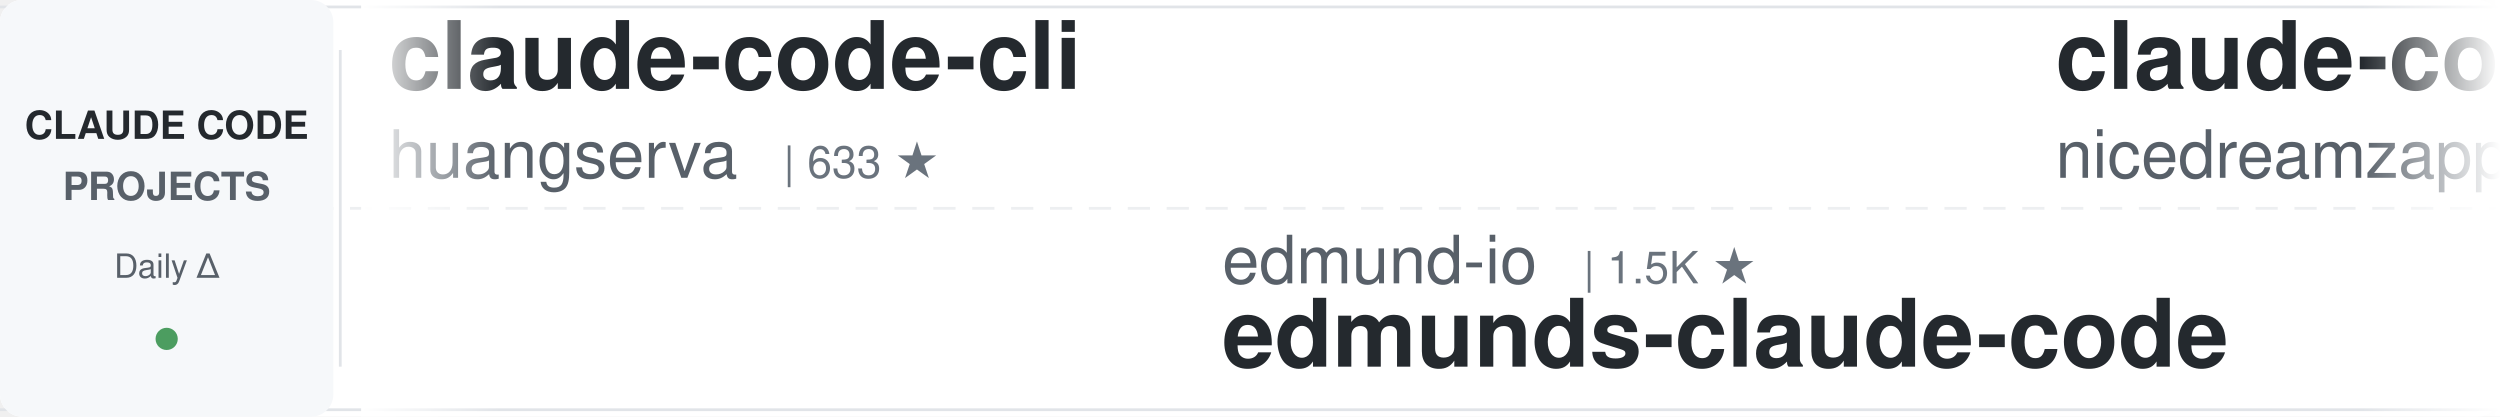
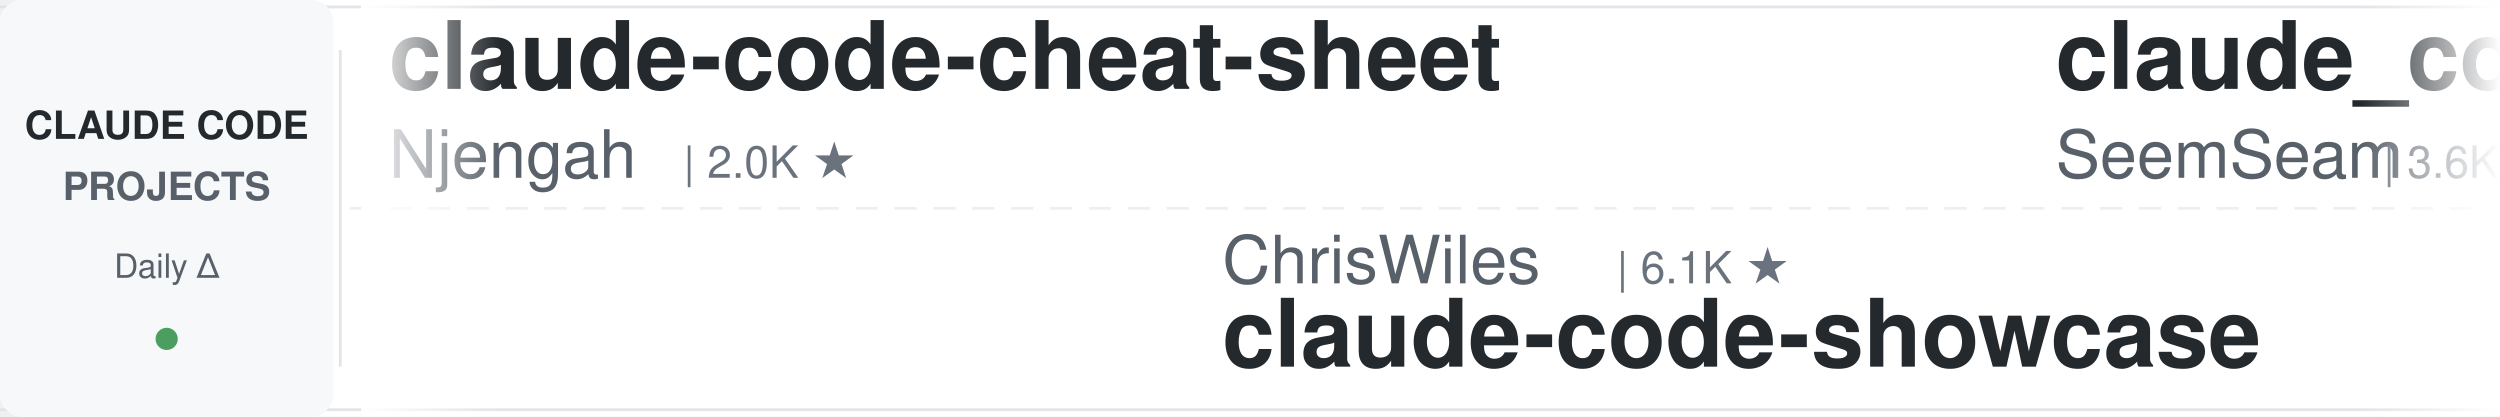
<svg xmlns="http://www.w3.org/2000/svg" width="900" height="150">
  <defs>
    <linearGradient id="leftFade" x1="0%" y1="0%" x2="100%" y2="0%">
      <stop offset="0%" style="stop-color:#ffffff;stop-opacity:1" />
      <stop offset="100%" style="stop-color:#ffffff;stop-opacity:0" />
    </linearGradient>
    <linearGradient id="rightFade" x1="0%" y1="0%" x2="100%" y2="0%">
      <stop offset="0%" style="stop-color:#ffffff;stop-opacity:0" />
      <stop offset="100%" style="stop-color:#ffffff;stop-opacity:1" />
    </linearGradient>
  </defs>
  <rect width="900" height="150" fill="#ffffff" rx="8" />
  <rect x="0" y="2" width="900" height="1" fill="#e1e4e8" />
  <rect x="0" y="147" width="900" height="1" fill="#e1e4e8" />
  <line x1="0" y1="75" x2="900" y2="75" stroke="#e1e4e8" stroke-width="1" stroke-dasharray="8 6" opacity="0.6" />
  <rect x="0" y="0" width="120" height="150" fill="#f6f8fa" rx="8" />
  <text x="60" y="50" font-family="-apple-system, BlinkMacSystemFont, 'Segoe UI', Helvetica, Arial, sans-serif" font-size="14" font-weight="600" fill="#24292e" text-anchor="middle">CLAUDE CODE</text>
  <text x="60" y="72" font-family="-apple-system, BlinkMacSystemFont, 'Segoe UI', Helvetica, Arial, sans-serif" font-size="14" font-weight="600" fill="#586069" text-anchor="middle">PROJECTS</text>
  <text x="60" y="100" font-family="-apple-system, BlinkMacSystemFont, 'Segoe UI', Helvetica, Arial, sans-serif" font-size="12" font-weight="500" fill="#586069" text-anchor="middle">Daily Δ</text>
  <circle cx="60" cy="122" r="4" fill="#22863a" opacity="0.8" />
  <rect x="122" y="18" width="1" height="114" fill="#e1e4e8" />
  <clipPath id="tickerClip">
    <rect x="130" y="0" width="770" height="150" />
  </clipPath>
  <g clip-path="url(#tickerClip)">
    <g id="tickerItems">
      <animateTransform attributeName="transform" attributeType="XML" type="translate" from="0 0" to="-3000 0" dur="54s" repeatCount="indefinite" />
      <g transform="translate(0, 0)">
-         <text x="140" y="32" font-family="-apple-system, BlinkMacSystemFont, 'Segoe UI', Helvetica, Arial, sans-serif" font-size="34" font-weight="600" fill="#24292e">claude-code-cli</text>
-         <text x="140" y="64" font-family="-apple-system, BlinkMacSystemFont, 'Segoe UI', Helvetica, Arial, sans-serif" font-size="24" font-weight="400" fill="#586069">huangserva</text>
-         <text x="282" y="64" font-family="-apple-system, BlinkMacSystemFont, 'Segoe UI', Helvetica, Arial, sans-serif" font-size="16" font-weight="500" fill="#6a737d">| 633 ★</text>
+         <text x="140" y="32" font-family="-apple-system, BlinkMacSystemFont, 'Segoe UI', Helvetica, Arial, sans-serif" font-size="34" font-weight="600" fill="#24292e">claude-code-cheat-sheet</text>
+         <text x="140" y="64" font-family="-apple-system, BlinkMacSystemFont, 'Segoe UI', Helvetica, Arial, sans-serif" font-size="24" font-weight="400" fill="#586069">Njengah</text>
+         <text x="246" y="64" font-family="-apple-system, BlinkMacSystemFont, 'Segoe UI', Helvetica, Arial, sans-serif" font-size="16" font-weight="500" fill="#6a737d">| 2.0K ★</text>
      </g>
      <g transform="translate(300, 0)">
-         <text x="140" y="102" font-family="-apple-system, BlinkMacSystemFont, 'Segoe UI', Helvetica, Arial, sans-serif" font-size="24" font-weight="400" fill="#586069">edmund-io</text>
-         <text x="270" y="102" font-family="-apple-system, BlinkMacSystemFont, 'Segoe UI', Helvetica, Arial, sans-serif" font-size="16" font-weight="500" fill="#6a737d">| 1.5K ★</text>
-         <text x="140" y="132" font-family="-apple-system, BlinkMacSystemFont, 'Segoe UI', Helvetica, Arial, sans-serif" font-size="34" font-weight="600" fill="#24292e">edmunds-claude-code</text>
+         <text x="140" y="102" font-family="-apple-system, BlinkMacSystemFont, 'Segoe UI', Helvetica, Arial, sans-serif" font-size="24" font-weight="400" fill="#586069">ChrisWiles</text>
+         <text x="282" y="102" font-family="-apple-system, BlinkMacSystemFont, 'Segoe UI', Helvetica, Arial, sans-serif" font-size="16" font-weight="500" fill="#6a737d">| 6.1K ★</text>
+         <text x="140" y="132" font-family="-apple-system, BlinkMacSystemFont, 'Segoe UI', Helvetica, Arial, sans-serif" font-size="34" font-weight="600" fill="#24292e">claude-code-showcase</text>
      </g>
      <g transform="translate(600, 0)">
-         <text x="140" y="32" font-family="-apple-system, BlinkMacSystemFont, 'Segoe UI', Helvetica, Arial, sans-serif" font-size="34" font-weight="600" fill="#24292e">claude-code-local</text>
-         <text x="140" y="64" font-family="-apple-system, BlinkMacSystemFont, 'Segoe UI', Helvetica, Arial, sans-serif" font-size="24" font-weight="400" fill="#586069">nicedreamzapp</text>
-         <text x="318" y="64" font-family="-apple-system, BlinkMacSystemFont, 'Segoe UI', Helvetica, Arial, sans-serif" font-size="16" font-weight="500" fill="#6a737d">| 3.5K ★</text>
+         <text x="140" y="32" font-family="-apple-system, BlinkMacSystemFont, 'Segoe UI', Helvetica, Arial, sans-serif" font-size="34" font-weight="600" fill="#24292e">claude_codex_bridge</text>
+         <text x="140" y="64" font-family="-apple-system, BlinkMacSystemFont, 'Segoe UI', Helvetica, Arial, sans-serif" font-size="24" font-weight="400" fill="#586069">SeemSeam</text>
+         <text x="258" y="64" font-family="-apple-system, BlinkMacSystemFont, 'Segoe UI', Helvetica, Arial, sans-serif" font-size="16" font-weight="500" fill="#6a737d">| 3.6K ★</text>
      </g>
      <g transform="translate(900, 0)">
-         <text x="140" y="102" font-family="-apple-system, BlinkMacSystemFont, 'Segoe UI', Helvetica, Arial, sans-serif" font-size="24" font-weight="400" fill="#586069">anthropics</text>
-         <text x="282" y="102" font-family="-apple-system, BlinkMacSystemFont, 'Segoe UI', Helvetica, Arial, sans-serif" font-size="16" font-weight="500" fill="#6a737d">| 1.1K ★</text>
-         <text x="140" y="132" font-family="-apple-system, BlinkMacSystemFont, 'Segoe UI', Helvetica, Arial, sans-serif" font-size="34" font-weight="600" fill="#24292e">claude-code-base-action</text>
+         <text x="140" y="102" font-family="-apple-system, BlinkMacSystemFont, 'Segoe UI', Helvetica, Arial, sans-serif" font-size="24" font-weight="400" fill="#586069">Maciek-roboblog</text>
+         <text x="342" y="102" font-family="-apple-system, BlinkMacSystemFont, 'Segoe UI', Helvetica, Arial, sans-serif" font-size="16" font-weight="500" fill="#6a737d">| 8.8K ★</text>
+         <text x="140" y="132" font-family="-apple-system, BlinkMacSystemFont, 'Segoe UI', Helvetica, Arial, sans-serif" font-size="34" font-weight="600" fill="#24292e">Claude-Code-Usage-Monito...</text>
      </g>
      <g transform="translate(1200, 0)">
-         <text x="140" y="32" font-family="-apple-system, BlinkMacSystemFont, 'Segoe UI', Helvetica, Arial, sans-serif" font-size="34" font-weight="600" fill="#24292e">claude-code-showcase</text>
-         <text x="140" y="64" font-family="-apple-system, BlinkMacSystemFont, 'Segoe UI', Helvetica, Arial, sans-serif" font-size="24" font-weight="400" fill="#586069">ChrisWiles</text>
-         <text x="282" y="64" font-family="-apple-system, BlinkMacSystemFont, 'Segoe UI', Helvetica, Arial, sans-serif" font-size="16" font-weight="500" fill="#6a737d">| 6.1K ★</text>
+         <text x="140" y="32" font-family="-apple-system, BlinkMacSystemFont, 'Segoe UI', Helvetica, Arial, sans-serif" font-size="34" font-weight="600" fill="#24292e">claude-code-skills</text>
+         <text x="140" y="64" font-family="-apple-system, BlinkMacSystemFont, 'Segoe UI', Helvetica, Arial, sans-serif" font-size="24" font-weight="400" fill="#586069">daymade</text>
+         <text x="246" y="64" font-family="-apple-system, BlinkMacSystemFont, 'Segoe UI', Helvetica, Arial, sans-serif" font-size="16" font-weight="500" fill="#6a737d">| 1.5K ★</text>
      </g>
      <g transform="translate(1500, 0)">
-         <text x="140" y="102" font-family="-apple-system, BlinkMacSystemFont, 'Segoe UI', Helvetica, Arial, sans-serif" font-size="24" font-weight="400" fill="#586069">rohitg00</text>
-         <text x="258" y="102" font-family="-apple-system, BlinkMacSystemFont, 'Segoe UI', Helvetica, Arial, sans-serif" font-size="16" font-weight="500" fill="#6a737d">| 2.9K ★</text>
-         <text x="140" y="132" font-family="-apple-system, BlinkMacSystemFont, 'Segoe UI', Helvetica, Arial, sans-serif" font-size="34" font-weight="600" fill="#24292e">awesome-claude-code-tool...</text>
+         <text x="140" y="102" font-family="-apple-system, BlinkMacSystemFont, 'Segoe UI', Helvetica, Arial, sans-serif" font-size="24" font-weight="400" fill="#586069">techjarves</text>
+         <text x="282" y="102" font-family="-apple-system, BlinkMacSystemFont, 'Segoe UI', Helvetica, Arial, sans-serif" font-size="16" font-weight="500" fill="#6a737d">| 1.6K ★</text>
+         <text x="140" y="132" font-family="-apple-system, BlinkMacSystemFont, 'Segoe UI', Helvetica, Arial, sans-serif" font-size="34" font-weight="600" fill="#24292e">ClaudeCode-Portable</text>
      </g>
      <g transform="translate(1800, 0)">
-         <text x="140" y="32" font-family="-apple-system, BlinkMacSystemFont, 'Segoe UI', Helvetica, Arial, sans-serif" font-size="34" font-weight="600" fill="#24292e">claude-code-security-rev...</text>
-         <text x="140" y="64" font-family="-apple-system, BlinkMacSystemFont, 'Segoe UI', Helvetica, Arial, sans-serif" font-size="24" font-weight="400" fill="#586069">anthropics</text>
-         <text x="282" y="64" font-family="-apple-system, BlinkMacSystemFont, 'Segoe UI', Helvetica, Arial, sans-serif" font-size="16" font-weight="500" fill="#6a737d">| 7.1K ★</text>
+         <text x="140" y="32" font-family="-apple-system, BlinkMacSystemFont, 'Segoe UI', Helvetica, Arial, sans-serif" font-size="34" font-weight="600" fill="#24292e">claude-code-book</text>
+         <text x="140" y="64" font-family="-apple-system, BlinkMacSystemFont, 'Segoe UI', Helvetica, Arial, sans-serif" font-size="24" font-weight="400" fill="#586069">lintsinghua</text>
+         <text x="294" y="64" font-family="-apple-system, BlinkMacSystemFont, 'Segoe UI', Helvetica, Arial, sans-serif" font-size="16" font-weight="500" fill="#6a737d">| 4.4K ★</text>
      </g>
      <g transform="translate(2100, 0)">
-         <text x="140" y="102" font-family="-apple-system, BlinkMacSystemFont, 'Segoe UI', Helvetica, Arial, sans-serif" font-size="24" font-weight="400" fill="#586069">digitalsamba</text>
-         <text x="306" y="102" font-family="-apple-system, BlinkMacSystemFont, 'Segoe UI', Helvetica, Arial, sans-serif" font-size="16" font-weight="500" fill="#6a737d">| 2.8K ★</text>
-         <text x="140" y="132" font-family="-apple-system, BlinkMacSystemFont, 'Segoe UI', Helvetica, Arial, sans-serif" font-size="34" font-weight="600" fill="#24292e">claude-code-video-toolki...</text>
+         <text x="140" y="102" font-family="-apple-system, BlinkMacSystemFont, 'Segoe UI', Helvetica, Arial, sans-serif" font-size="24" font-weight="400" fill="#586069">shanraisshan</text>
+         <text x="306" y="102" font-family="-apple-system, BlinkMacSystemFont, 'Segoe UI', Helvetica, Arial, sans-serif" font-size="16" font-weight="500" fill="#6a737d">| 69.4K ★</text>
+         <text x="140" y="132" font-family="-apple-system, BlinkMacSystemFont, 'Segoe UI', Helvetica, Arial, sans-serif" font-size="34" font-weight="600" fill="#24292e">claude-code-best-practic...</text>
      </g>
      <g transform="translate(2400, 0)">
-         <text x="140" y="32" font-family="-apple-system, BlinkMacSystemFont, 'Segoe UI', Helvetica, Arial, sans-serif" font-size="34" font-weight="600" fill="#24292e">awesome-claude-code</text>
-         <text x="140" y="64" font-family="-apple-system, BlinkMacSystemFont, 'Segoe UI', Helvetica, Arial, sans-serif" font-size="24" font-weight="400" fill="#586069">jqueryscript</text>
-         <text x="306" y="64" font-family="-apple-system, BlinkMacSystemFont, 'Segoe UI', Helvetica, Arial, sans-serif" font-size="16" font-weight="500" fill="#6a737d">| 557 ★</text>
+         <text x="140" y="32" font-family="-apple-system, BlinkMacSystemFont, 'Segoe UI', Helvetica, Arial, sans-serif" font-size="34" font-weight="600" fill="#24292e">claude-code-rust</text>
+         <text x="140" y="64" font-family="-apple-system, BlinkMacSystemFont, 'Segoe UI', Helvetica, Arial, sans-serif" font-size="24" font-weight="400" fill="#586069">lorryjovens-hub</text>
+         <text x="342" y="64" font-family="-apple-system, BlinkMacSystemFont, 'Segoe UI', Helvetica, Arial, sans-serif" font-size="16" font-weight="500" fill="#6a737d">| 1.7K ★</text>
      </g>
      <g transform="translate(2700, 0)">
-         <text x="140" y="102" font-family="-apple-system, BlinkMacSystemFont, 'Segoe UI', Helvetica, Arial, sans-serif" font-size="24" font-weight="400" fill="#586069">Yeachan-Heo</text>
-         <text x="294" y="102" font-family="-apple-system, BlinkMacSystemFont, 'Segoe UI', Helvetica, Arial, sans-serif" font-size="16" font-weight="500" fill="#6a737d">| 41.0K ★</text>
-         <text x="140" y="132" font-family="-apple-system, BlinkMacSystemFont, 'Segoe UI', Helvetica, Arial, sans-serif" font-size="34" font-weight="600" fill="#24292e">oh-my-claudecode</text>
+         <text x="140" y="102" font-family="-apple-system, BlinkMacSystemFont, 'Segoe UI', Helvetica, Arial, sans-serif" font-size="24" font-weight="400" fill="#586069">frankbria</text>
+         <text x="270" y="102" font-family="-apple-system, BlinkMacSystemFont, 'Segoe UI', Helvetica, Arial, sans-serif" font-size="16" font-weight="500" fill="#6a737d">| 9.7K ★</text>
+         <text x="140" y="132" font-family="-apple-system, BlinkMacSystemFont, 'Segoe UI', Helvetica, Arial, sans-serif" font-size="34" font-weight="600" fill="#24292e">ralph-claude-code</text>
      </g>
      <g transform="translate(3000, 0)">
-         <text x="140" y="32" font-family="-apple-system, BlinkMacSystemFont, 'Segoe UI', Helvetica, Arial, sans-serif" font-size="34" font-weight="600" fill="#24292e">claude-code-cli</text>
-         <text x="140" y="64" font-family="-apple-system, BlinkMacSystemFont, 'Segoe UI', Helvetica, Arial, sans-serif" font-size="24" font-weight="400" fill="#586069">huangserva</text>
-         <text x="282" y="64" font-family="-apple-system, BlinkMacSystemFont, 'Segoe UI', Helvetica, Arial, sans-serif" font-size="16" font-weight="500" fill="#6a737d">| 633 ★</text>
+         <text x="140" y="32" font-family="-apple-system, BlinkMacSystemFont, 'Segoe UI', Helvetica, Arial, sans-serif" font-size="34" font-weight="600" fill="#24292e">claude-code-cheat-sheet</text>
+         <text x="140" y="64" font-family="-apple-system, BlinkMacSystemFont, 'Segoe UI', Helvetica, Arial, sans-serif" font-size="24" font-weight="400" fill="#586069">Njengah</text>
+         <text x="246" y="64" font-family="-apple-system, BlinkMacSystemFont, 'Segoe UI', Helvetica, Arial, sans-serif" font-size="16" font-weight="500" fill="#6a737d">| 2.0K ★</text>
      </g>
      <g transform="translate(3300, 0)">
-         <text x="140" y="102" font-family="-apple-system, BlinkMacSystemFont, 'Segoe UI', Helvetica, Arial, sans-serif" font-size="24" font-weight="400" fill="#586069">edmund-io</text>
-         <text x="270" y="102" font-family="-apple-system, BlinkMacSystemFont, 'Segoe UI', Helvetica, Arial, sans-serif" font-size="16" font-weight="500" fill="#6a737d">| 1.5K ★</text>
-         <text x="140" y="132" font-family="-apple-system, BlinkMacSystemFont, 'Segoe UI', Helvetica, Arial, sans-serif" font-size="34" font-weight="600" fill="#24292e">edmunds-claude-code</text>
+         <text x="140" y="102" font-family="-apple-system, BlinkMacSystemFont, 'Segoe UI', Helvetica, Arial, sans-serif" font-size="24" font-weight="400" fill="#586069">ChrisWiles</text>
+         <text x="282" y="102" font-family="-apple-system, BlinkMacSystemFont, 'Segoe UI', Helvetica, Arial, sans-serif" font-size="16" font-weight="500" fill="#6a737d">| 6.1K ★</text>
+         <text x="140" y="132" font-family="-apple-system, BlinkMacSystemFont, 'Segoe UI', Helvetica, Arial, sans-serif" font-size="34" font-weight="600" fill="#24292e">claude-code-showcase</text>
      </g>
      <g transform="translate(3600, 0)">
-         <text x="140" y="32" font-family="-apple-system, BlinkMacSystemFont, 'Segoe UI', Helvetica, Arial, sans-serif" font-size="34" font-weight="600" fill="#24292e">claude-code-local</text>
-         <text x="140" y="64" font-family="-apple-system, BlinkMacSystemFont, 'Segoe UI', Helvetica, Arial, sans-serif" font-size="24" font-weight="400" fill="#586069">nicedreamzapp</text>
-         <text x="318" y="64" font-family="-apple-system, BlinkMacSystemFont, 'Segoe UI', Helvetica, Arial, sans-serif" font-size="16" font-weight="500" fill="#6a737d">| 3.5K ★</text>
+         <text x="140" y="32" font-family="-apple-system, BlinkMacSystemFont, 'Segoe UI', Helvetica, Arial, sans-serif" font-size="34" font-weight="600" fill="#24292e">claude_codex_bridge</text>
+         <text x="140" y="64" font-family="-apple-system, BlinkMacSystemFont, 'Segoe UI', Helvetica, Arial, sans-serif" font-size="24" font-weight="400" fill="#586069">SeemSeam</text>
+         <text x="258" y="64" font-family="-apple-system, BlinkMacSystemFont, 'Segoe UI', Helvetica, Arial, sans-serif" font-size="16" font-weight="500" fill="#6a737d">| 3.6K ★</text>
      </g>
      <g transform="translate(3900, 0)">
-         <text x="140" y="102" font-family="-apple-system, BlinkMacSystemFont, 'Segoe UI', Helvetica, Arial, sans-serif" font-size="24" font-weight="400" fill="#586069">anthropics</text>
-         <text x="282" y="102" font-family="-apple-system, BlinkMacSystemFont, 'Segoe UI', Helvetica, Arial, sans-serif" font-size="16" font-weight="500" fill="#6a737d">| 1.1K ★</text>
-         <text x="140" y="132" font-family="-apple-system, BlinkMacSystemFont, 'Segoe UI', Helvetica, Arial, sans-serif" font-size="34" font-weight="600" fill="#24292e">claude-code-base-action</text>
+         <text x="140" y="102" font-family="-apple-system, BlinkMacSystemFont, 'Segoe UI', Helvetica, Arial, sans-serif" font-size="24" font-weight="400" fill="#586069">Maciek-roboblog</text>
+         <text x="342" y="102" font-family="-apple-system, BlinkMacSystemFont, 'Segoe UI', Helvetica, Arial, sans-serif" font-size="16" font-weight="500" fill="#6a737d">| 8.8K ★</text>
+         <text x="140" y="132" font-family="-apple-system, BlinkMacSystemFont, 'Segoe UI', Helvetica, Arial, sans-serif" font-size="34" font-weight="600" fill="#24292e">Claude-Code-Usage-Monito...</text>
      </g>
    </g>
  </g>
  <rect x="130" y="0" width="50" height="150" fill="url(#leftFade)" />
  <rect x="850" y="0" width="50" height="150" fill="url(#rightFade)" />
</svg>
